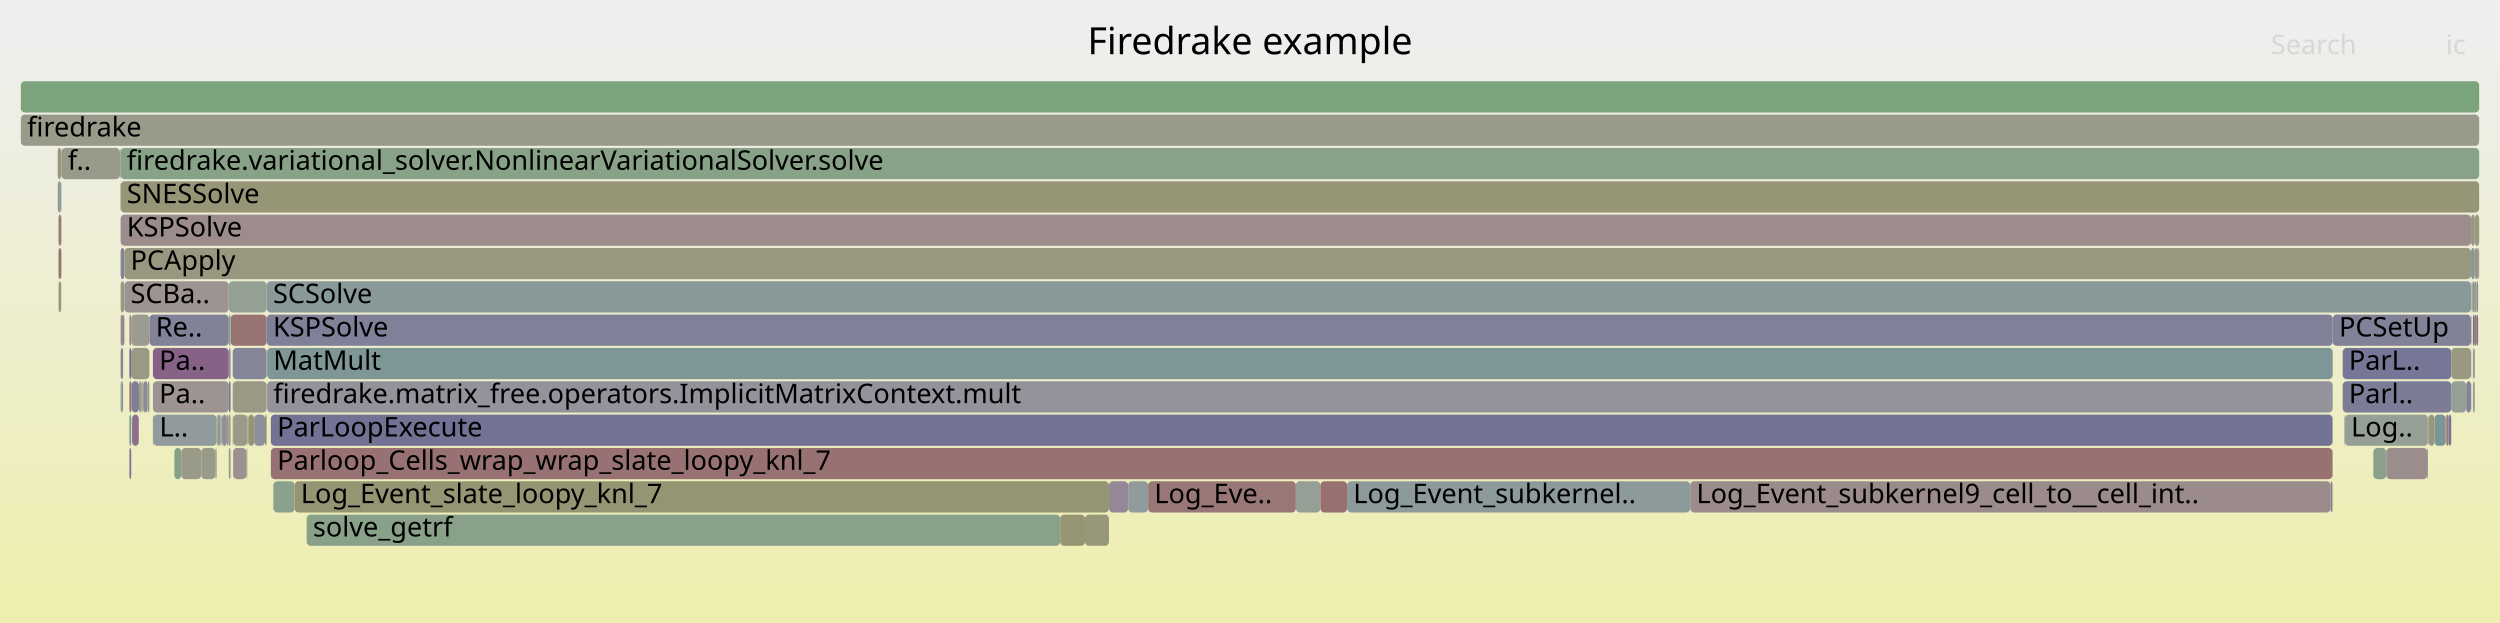
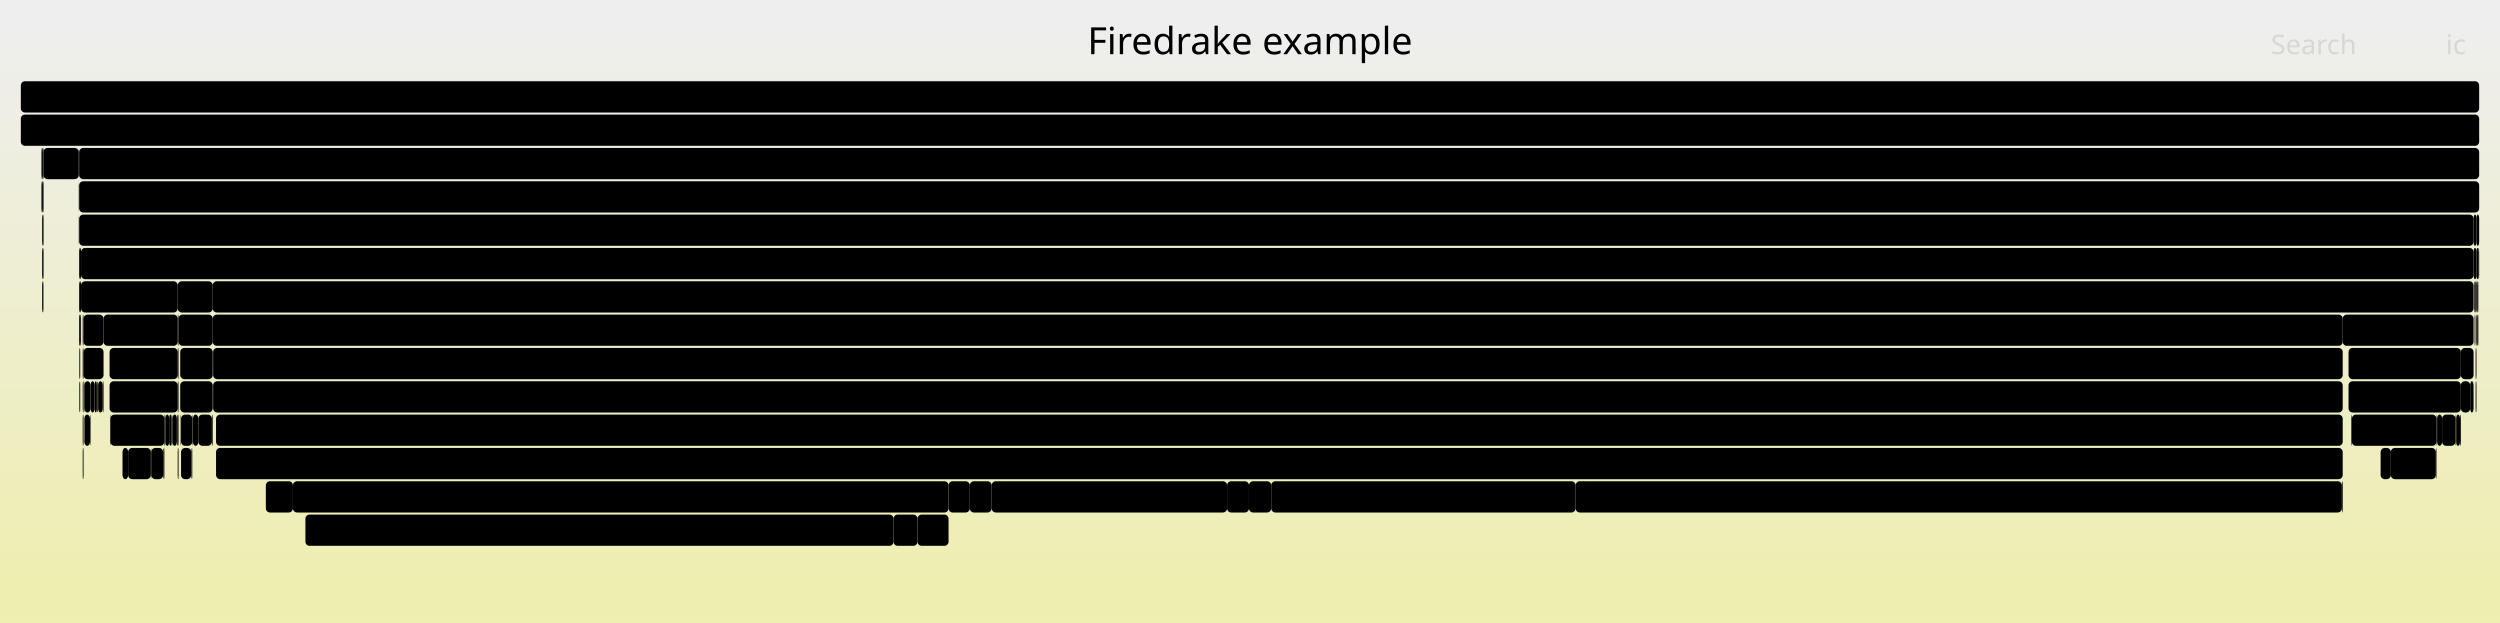
<svg xmlns="http://www.w3.org/2000/svg" version="1.1" width="1200" height="299" viewBox="0 0 1200 299">
  <defs>
    <linearGradient id="background" y1="0" y2="1" x1="0" x2="0">
      <stop stop-color="#eeeeee" offset="5%" />
      <stop stop-color="#eeeeb0" offset="95%" />
    </linearGradient>
  </defs>
  <style type="text/css">
	text { font-family:Verdana; font-size:13px; fill:rgb(0,0,0); }
	#search, #ignorecase { opacity:0.1; cursor:pointer; }
	#search:hover, #search.show, #ignorecase:hover, #ignorecase.show { opacity:1; }
	#subtitle { text-anchor:middle; font-color:rgb(160,160,160); }
	#title { text-anchor:middle; font-size:18px}
	#unzoom { cursor:pointer; }
	#frames &gt; *:hover { stroke:black; stroke-width:0.5; cursor:pointer; }
	.hide { display:none; }
	.parent { opacity:0.5; }
</style>
  <rect x="0.0" y="0" width="1200.0" height="299.0" fill="url(#background)" />
  <text id="title" x="600.00" y="26">Firedrake example</text>
  <text id="details" x="10.00" y="281"> </text>
  <text id="unzoom" x="10.00" y="26" class="hide">Reset Zoom</text>
  <text id="search" x="1090.00" y="26">Search</text>
  <text id="ignorecase" x="1174.00" y="26">ic</text>
  <text id="matched" x="1090.00" y="281"> </text>
  <g id="frames">
    <g>
-       <rect x="1189.5" y="119" width="0.5" height="15.0" fill="rgb(156.583,147.136,147.136)" rx="2" ry="2" />
-       <text x="1192.51" y="129.5" />
-     </g>
-     <g>
-       <rect x="1119.6" y="215" width="0.1" height="15.0" fill="rgb(125.261,149.512,149.512)" rx="2" ry="2" />
-       <text x="1122.61" y="225.5" />
-     </g>
-     <g>
-       <rect x="622.0" y="231" width="11.8" height="15.0" fill="rgb(149.244,159.425,149.244)" rx="2" ry="2" />
-       <text x="625.03" y="241.5" />
-     </g>
-     <g>
-       <rect x="58.0" y="167" width="1.1" height="15.0" fill="rgb(131.535,131.535,152.878)" rx="2" ry="2" />
-       <text x="61.00" y="177.5" />
-     </g>
-     <g>
-       <rect x="57.9" y="167" width="0.1" height="15.0" fill="rgb(152.841,118.448,118.448)" rx="2" ry="2" />
-       <text x="60.86" y="177.5" />
-     </g>
-     <g>
-       <rect x="103.7" y="215" width="0.3" height="15.0" fill="rgb(150.35,150.35,120.925)" rx="2" ry="2" />
-       <text x="106.72" y="225.5" />
-     </g>
-     <g>
-       <rect x="1119.6" y="199" width="0.1" height="15.0" fill="rgb(148.189,159.597,148.189)" rx="2" ry="2" />
-       <text x="1122.61" y="209.5" />
-     </g>
-     <g>
-       <rect x="1118.7" y="231" width="0.9" height="15.0" fill="rgb(144.159,122.531,144.159)" rx="2" ry="2" />
-       <text x="1121.71" y="241.5" />
-     </g>
-     <g>
-       <rect x="96.6" y="215" width="6.8" height="15.0" fill="rgb(153.869,153.869,137.979)" rx="2" ry="2" />
-       <text x="99.63" y="225.5" />
-     </g>
-     <g>
-       <rect x="1186.4" y="151" width="0.2" height="15.0" fill="rgb(146.6,159.856,146.6)" rx="2" ry="2" />
-       <text x="1189.43" y="161.5" />
-     </g>
-     <g>
-       <rect x="118.7" y="199" width="0.2" height="15.0" fill="rgb(144.107,160.262,144.107)" rx="2" ry="2" />
-       <text x="121.70" y="209.5" />
-     </g>
-     <g>
-       <rect x="28.1" y="119" width="1.2" height="15.0" fill="rgb(152.274,114.103,114.103)" rx="2" ry="2" />
-       <text x="31.07" y="129.5" />
-     </g>
-     <g>
-       <rect x="29.5" y="71" width="28.1" height="15.0" fill="rgb(153.98,153.98,138.516)" rx="2" ry="2" />
-       <text x="32.52" y="81.5">f..</text>
-     </g>
-     <g>
-       <rect x="109.8" y="215" width="0.9" height="15.0" fill="rgb(148.105,159.611,148.105)" rx="2" ry="2" />
-       <text x="112.82" y="225.5" />
-     </g>
-     <g>
-       <rect x="73.6" y="199" width="30.4" height="15.0" fill="rgb(144.831,154.586,154.586)" rx="2" ry="2" />
-       <text x="76.56" y="209.5">L..</text>
-     </g>
-     <g>
-       <rect x="128.2" y="183" width="991.5" height="15.0" fill="rgb(146.516,146.516,155.777)" rx="2" ry="2" />
-       <text x="131.19" y="193.5">firedrake.matrix_free.operators.ImplicitMatrixContext.mult</text>
-     </g>
-     <g>
-       <rect x="1186.4" y="135" width="0.2" height="15.0" fill="rgb(155.412,138.157,138.157)" rx="2" ry="2" />
-       <text x="1189.43" y="145.5" />
-     </g>
-     <g>
-       <rect x="108.9" y="199" width="0.9" height="15.0" fill="rgb(151.545,151.545,126.719)" rx="2" ry="2" />
-       <text x="111.87" y="209.5" />
-     </g>
-     <g>
-       <rect x="110.7" y="151" width="17.3" height="15.0" fill="rgb(152.555,116.254,116.254)" rx="2" ry="2" />
-       <text x="113.66" y="161.5" />
-     </g>
-     <g>
-       <rect x="551.1" y="231" width="70.9" height="15.0" fill="rgb(152.977,119.493,119.493)" rx="2" ry="2" />
-       <text x="554.08" y="241.5">Log_Eve..</text>
-     </g>
-     <g>
-       <rect x="508.9" y="247" width="11.9" height="15.0" fill="rgb(149.541,149.541,117.004)" rx="2" ry="2" />
-       <text x="511.89" y="257.5" />
-     </g>
-     <g>
-       <rect x="63.2" y="183" width="3.5" height="15.0" fill="rgb(125.942,125.942,151.795)" rx="2" ry="2" />
-       <text x="66.16" y="193.5" />
-     </g>
-     <g>
-       <rect x="111.7" y="183" width="16.3" height="15.0" fill="rgb(153.06,153.06,134.058)" rx="2" ry="2" />
-       <text x="114.73" y="193.5" />
-     </g>
-     <g>
-       <rect x="122.0" y="199" width="5.2" height="15.0" fill="rgb(142.584,142.584,155.016)" rx="2" ry="2" />
-       <text x="125.03" y="209.5" />
-     </g>
-     <g>
-       <rect x="59.7" y="135" width="50.1" height="15.0" fill="rgb(156.606,147.316,147.316)" rx="2" ry="2" />
-       <text x="62.66" y="145.5">SCBa..</text>
-     </g>
-     <g>
-       <rect x="1186.1" y="103" width="1.8" height="15.0" fill="rgb(152.287,152.287,130.315)" rx="2" ry="2" />
-       <text x="1189.07" y="113.5" />
-     </g>
-     <g>
-       <rect x="29.4" y="135" width="0.1" height="15.0" fill="rgb(143.93,143.93,155.277)" rx="2" ry="2" />
-       <text x="32.40" y="145.5" />
-     </g>
-     <g>
-       <rect x="1165.4" y="199" width="0.2" height="15.0" fill="rgb(127.305,150.042,150.042)" rx="2" ry="2" />
-       <text x="1168.36" y="209.5" />
-     </g>
-     <g>
-       <rect x="29.3" y="87" width="0.2" height="15.0" fill="rgb(148.21,159.594,148.21)" rx="2" ry="2" />
-       <text x="32.25" y="97.5" />
-     </g>
-     <g>
-       <rect x="57.9" y="135" width="1.8" height="15.0" fill="rgb(152.653,152.653,132.086)" rx="2" ry="2" />
-       <text x="60.86" y="145.5" />
-     </g>
-     <g>
-       <rect x="111.9" y="215" width="6.4" height="15.0" fill="rgb(156.205,144.238,144.238)" rx="2" ry="2" />
-       <text x="114.88" y="225.5" />
-     </g>
-     <g>
-       <rect x="118.9" y="199" width="0.3" height="15.0" fill="rgb(144.982,154.625,154.625)" rx="2" ry="2" />
-       <text x="121.92" y="209.5" />
-     </g>
-     <g>
-       <rect x="57.9" y="151" width="1.2" height="15.0" fill="rgb(155.13,135.994,135.994)" rx="2" ry="2" />
-       <text x="60.86" y="161.5" />
-     </g>
-     <g>
-       <rect x="106.6" y="199" width="2.3" height="15.0" fill="rgb(140.566,140.566,154.626)" rx="2" ry="2" />
-       <text x="109.65" y="209.5" />
-     </g>
-     <g>
-       <rect x="1165.6" y="199" width="0.2" height="15.0" fill="rgb(153.191,153.191,134.694)" rx="2" ry="2" />
-       <text x="1168.58" y="209.5" />
-     </g>
-     <g>
-       <rect x="532.3" y="231" width="9.2" height="15.0" fill="rgb(149.603,136.483,149.603)" rx="2" ry="2" />
-       <text x="535.29" y="241.5" />
-     </g>
-     <g>
-       <rect x="68.5" y="183" width="0.3" height="15.0" fill="rgb(137.429,105.286,137.429)" rx="2" ry="2" />
-       <text x="71.53" y="193.5" />
-     </g>
-     <g>
-       <rect x="63.4" y="199" width="3.2" height="15.0" fill="rgb(139.839,111.462,139.839)" rx="2" ry="2" />
-       <text x="66.37" y="209.5" />
-     </g>
-     <g>
-       <rect x="73.4" y="167" width="36.4" height="15.0" fill="rgb(134.617,98.081,134.617)" rx="2" ry="2" />
-       <text x="76.41" y="177.5">Pa..</text>
-     </g>
-     <g>
-       <rect x="118.5" y="215" width="0.2" height="15.0" fill="rgb(133.414,162.002,133.414)" rx="2" ry="2" />
-       <text x="121.49" y="225.5" />
-     </g>
-     <g>
-       <rect x="127.2" y="199" width="0.8" height="15.0" fill="rgb(149.08,149.08,114.773)" rx="2" ry="2" />
-       <text x="130.22" y="209.5" />
-     </g>
-     <g>
-       <rect x="1125.3" y="199" width="0.2" height="15.0" fill="rgb(107.853,144.999,144.999)" rx="2" ry="2" />
-       <text x="1128.31" y="209.5" />
-     </g>
-     <g>
-       <rect x="1187.0" y="151" width="0.9" height="15.0" fill="rgb(114.97,114.97,149.672)" rx="2" ry="2" />
-       <text x="1190.04" y="161.5" />
-     </g>
-     <g>
-       <rect x="104.5" y="199" width="1.4" height="15.0" fill="rgb(139.506,153.205,153.205)" rx="2" ry="2" />
-       <text x="107.48" y="209.5" />
-     </g>
-     <g>
-       <rect x="1187.0" y="135" width="0.9" height="15.0" fill="rgb(150.629,139.112,150.629)" rx="2" ry="2" />
-       <text x="1190.04" y="145.5" />
-     </g>
-     <g>
-       <rect x="1186.3" y="167" width="0.1" height="15.0" fill="rgb(131.839,151.217,151.217)" rx="2" ry="2" />
-       <text x="1189.31" y="177.5" />
-     </g>
-     <g>
-       <rect x="1173.9" y="199" width="0.1" height="15.0" fill="rgb(149.943,149.943,118.956)" rx="2" ry="2" />
-       <text x="1176.87" y="209.5" />
-     </g>
-     <g>
-       <rect x="119.2" y="199" width="2.8" height="15.0" fill="rgb(149.276,149.276,115.722)" rx="2" ry="2" />
-       <text x="122.15" y="209.5" />
-     </g>
-     <g>
-       <rect x="83.7" y="215" width="3.3" height="15.0" fill="rgb(133.501,161.988,133.501)" rx="2" ry="2" />
-       <text x="86.69" y="225.5" />
-     </g>
-     <g>
-       <rect x="70.8" y="183" width="0.9" height="15.0" fill="rgb(152.54,152.54,131.542)" rx="2" ry="2" />
-       <text x="73.85" y="193.5" />
-     </g>
-     <g>
-       <rect x="811.3" y="231" width="307.4" height="15.0" fill="rgb(155.577,139.424,139.424)" rx="2" ry="2" />
-       <text x="814.30" y="241.5">Log_Event_subkernel9_cell_to__cell_int..</text>
-     </g>
-     <g>
-       <rect x="1168.5" y="199" width="5.4" height="15.0" fill="rgb(121.734,148.598,148.598)" rx="2" ry="2" />
-       <text x="1171.50" y="209.5" />
-     </g>
-     <g>
-       <rect x="111.7" y="167" width="16.3" height="15.0" fill="rgb(134.453,134.453,153.443)" rx="2" ry="2" />
-       <text x="114.73" y="177.5" />
-     </g>
-     <g>
-       <rect x="1174.0" y="199" width="0.2" height="15.0" fill="rgb(153.102,120.451,120.451)" rx="2" ry="2" />
-       <text x="1177.04" y="209.5" />
-     </g>
-     <g>
-       <rect x="57.9" y="183" width="0.1" height="15.0" fill="rgb(131.329,131.329,152.838)" rx="2" ry="2" />
-       <text x="60.86" y="193.5" />
-     </g>
-     <g>
-       <rect x="104.0" y="199" width="0.5" height="15.0" fill="rgb(153.769,153.769,137.497)" rx="2" ry="2" />
-       <text x="106.96" y="209.5" />
-     </g>
-     <g>
-       <rect x="57.7" y="71" width="0.2" height="15.0" fill="rgb(140.425,112.963,140.425)" rx="2" ry="2" />
-       <text x="60.73" y="81.5" />
-     </g>
-     <g>
-       <rect x="1188.7" y="151" width="0.8" height="15.0" fill="rgb(137.424,105.274,137.424)" rx="2" ry="2" />
-       <text x="1191.69" y="161.5" />
-     </g>
-     <g>
-       <rect x="10.0" y="39" width="1180.0" height="15.0" fill="rgb(123.663,163.59,123.663)" rx="2" ry="2" />
+       <rect x="86.5" y="167" width="15.6" height="15.0" fill="rgb(0,0,0)" rx="2" ry="2" />
+       <text x="89.47" y="177.5" />
+     </g>
+     <g>
+       <rect x="1178.6" y="199" width="0.2" height="15.0" fill="rgb(0,0,0)" rx="2" ry="2" />
+       <text x="1181.62" y="209.5" />
+     </g>
+     <g>
+       <rect x="78.9" y="199" width="0.5" height="15.0" fill="rgb(0,0,0)" rx="2" ry="2" />
+       <text x="81.91" y="209.5" />
+     </g>
+     <g>
+       <rect x="1189.3" y="151" width="0.3" height="15.0" fill="rgb(0,0,0)" rx="2" ry="2" />
+       <text x="1192.25" y="161.5" />
+     </g>
+     <g>
+       <rect x="102.1" y="135" width="1085.2" height="15.0" fill="rgb(0,0,0)" rx="2" ry="2" />
+       <text x="105.11" y="145.5">SCSolve</text>
+     </g>
+     <g>
+       <rect x="10.0" y="39" width="1180.0" height="15.0" fill="rgb(0,0,0)" rx="2" ry="2" />
      <text x="13.00" y="49.5" />
    </g>
    <g>
-       <rect x="57.9" y="119" width="1.8" height="15.0" fill="rgb(130.355,130.355,152.649)" rx="2" ry="2" />
-       <text x="60.86" y="129.5" />
-     </g>
-     <g>
-       <rect x="128.0" y="135" width="1058.1" height="15.0" fill="rgb(136.814,152.507,152.507)" rx="2" ry="2" />
-       <text x="131.04" y="145.5">SCSolve</text>
-     </g>
-     <g>
-       <rect x="29.3" y="103" width="0.2" height="15.0" fill="rgb(154.724,154.724,142.124)" rx="2" ry="2" />
-       <text x="32.25" y="113.5" />
-     </g>
-     <g>
-       <rect x="29.3" y="119" width="0.2" height="15.0" fill="rgb(148.809,148.809,113.459)" rx="2" ry="2" />
-       <text x="32.25" y="129.5" />
-     </g>
-     <g>
-       <rect x="57.9" y="71" width="1132.1" height="15.0" fill="rgb(136.286,161.535,136.286)" rx="2" ry="2" />
-       <text x="60.86" y="81.5">firedrake.variational_solver.NonlinearVariationalSolver.solve</text>
-     </g>
-     <g>
-       <rect x="28.1" y="103" width="1.2" height="15.0" fill="rgb(153.009,119.733,119.733)" rx="2" ry="2" />
-       <text x="31.07" y="113.5" />
-     </g>
-     <g>
-       <rect x="1187.9" y="151" width="0.8" height="15.0" fill="rgb(152.088,112.673,112.673)" rx="2" ry="2" />
-       <text x="1190.87" y="161.5" />
-     </g>
-     <g>
-       <rect x="1119.7" y="151" width="66.4" height="15.0" fill="rgb(128.746,128.746,152.338)" rx="2" ry="2" />
-       <text x="1122.74" y="161.5">PCSetUp</text>
-     </g>
-     <g>
-       <rect x="58.2" y="183" width="0.9" height="15.0" fill="rgb(133.919,151.757,151.757)" rx="2" ry="2" />
-       <text x="61.21" y="193.5" />
-     </g>
-     <g>
-       <rect x="62.1" y="215" width="0.9" height="15.0" fill="rgb(121.273,121.273,150.892)" rx="2" ry="2" />
-       <text x="65.13" y="225.5" />
-     </g>
-     <g>
-       <rect x="147.2" y="247" width="361.7" height="15.0" fill="rgb(136.515,161.498,136.515)" rx="2" ry="2" />
-       <text x="150.19" y="257.5">solve_getrf</text>
-     </g>
-     <g>
-       <rect x="68.0" y="183" width="0.3" height="15.0" fill="rgb(120.236,148.209,148.209)" rx="2" ry="2" />
-       <text x="71.02" y="193.5" />
-     </g>
-     <g>
-       <rect x="1187.9" y="103" width="2.1" height="15.0" fill="rgb(152.59,152.59,131.78)" rx="2" ry="2" />
-       <text x="1190.87" y="113.5" />
-     </g>
-     <g>
-       <rect x="111.7" y="199" width="0.2" height="15.0" fill="rgb(145.085,145.085,155.5)" rx="2" ry="2" />
-       <text x="114.73" y="209.5" />
-     </g>
-     <g>
-       <rect x="57.9" y="103" width="1128.2" height="15.0" fill="rgb(155.683,140.233,140.233)" rx="2" ry="2" />
-       <text x="60.86" y="113.5">KSPSolve</text>
-     </g>
-     <g>
-       <rect x="27.7" y="71" width="1.6" height="15.0" fill="rgb(150.624,150.624,122.257)" rx="2" ry="2" />
-       <text x="30.71" y="81.5" />
-     </g>
-     <g>
-       <rect x="58.0" y="183" width="0.2" height="15.0" fill="rgb(107.974,145.03,145.03)" rx="2" ry="2" />
-       <text x="61.00" y="193.5" />
-     </g>
-     <g>
-       <rect x="1176.6" y="183" width="7.2" height="15.0" fill="rgb(146.809,159.822,146.809)" rx="2" ry="2" />
-       <text x="1179.56" y="193.5" />
-     </g>
-     <g>
-       <rect x="1186.3" y="183" width="0.1" height="15.0" fill="rgb(127.639,150.129,150.129)" rx="2" ry="2" />
-       <text x="1189.31" y="193.5" />
-     </g>
-     <g>
-       <rect x="59.7" y="119" width="1126.4" height="15.0" fill="rgb(151.993,151.993,128.891)" rx="2" ry="2" />
-       <text x="62.66" y="129.5">PCApply</text>
-     </g>
-     <g>
-       <rect x="62.1" y="183" width="0.9" height="15.0" fill="rgb(152.705,117.403,117.403)" rx="2" ry="2" />
-       <text x="65.13" y="193.5" />
-     </g>
-     <g>
-       <rect x="62.1" y="199" width="0.9" height="15.0" fill="rgb(130,150.741,150.741)" rx="2" ry="2" />
-       <text x="65.13" y="209.5" />
-     </g>
-     <g>
-       <rect x="1186.1" y="119" width="1.8" height="15.0" fill="rgb(132.764,151.457,151.457)" rx="2" ry="2" />
-       <text x="1189.07" y="129.5" />
-     </g>
-     <g>
-       <rect x="105.9" y="199" width="0.3" height="15.0" fill="rgb(152.587,152.587,131.769)" rx="2" ry="2" />
-       <text x="108.89" y="209.5" />
-     </g>
-     <g>
-       <rect x="646.6" y="231" width="164.7" height="15.0" fill="rgb(140.713,153.518,153.518)" rx="2" ry="2" />
-       <text x="649.58" y="241.5">Log_Event_subkernel..</text>
-     </g>
-     <g>
-       <rect x="68.8" y="183" width="2.0" height="15.0" fill="rgb(138.141,138.141,154.156)" rx="2" ry="2" />
-       <text x="71.76" y="193.5" />
-     </g>
-     <g>
-       <rect x="1175.4" y="199" width="1.2" height="15.0" fill="rgb(116.618,116.618,149.991)" rx="2" ry="2" />
-       <text x="1178.44" y="209.5" />
-     </g>
-     <g>
-       <rect x="1124.5" y="183" width="52.1" height="15.0" fill="rgb(123.973,123.973,151.414)" rx="2" ry="2" />
-       <text x="1127.45" y="193.5">Parl..</text>
-     </g>
-     <g>
-       <rect x="109.8" y="151" width="0.9" height="15.0" fill="rgb(140.089,160.916,140.089)" rx="2" ry="2" />
-       <text x="112.82" y="161.5" />
-     </g>
-     <g>
-       <rect x="106.4" y="199" width="0.2" height="15.0" fill="rgb(128.509,128.509,152.292)" rx="2" ry="2" />
-       <text x="109.42" y="209.5" />
-     </g>
-     <g>
-       <rect x="1186.6" y="135" width="0.4" height="15.0" fill="rgb(147.321,159.738,147.321)" rx="2" ry="2" />
-       <text x="1189.58" y="145.5" />
-     </g>
-     <g>
-       <rect x="28.1" y="135" width="1.2" height="15.0" fill="rgb(151.115,151.115,124.635)" rx="2" ry="2" />
-       <text x="31.07" y="145.5" />
-     </g>
-     <g>
-       <rect x="66.7" y="183" width="1.3" height="15.0" fill="rgb(153.644,153.644,136.889)" rx="2" ry="2" />
-       <text x="69.68" y="193.5" />
-     </g>
-     <g>
-       <rect x="27.7" y="87" width="1.6" height="15.0" fill="rgb(145.762,154.827,154.827)" rx="2" ry="2" />
-       <text x="30.71" y="97.5" />
-     </g>
-     <g>
-       <rect x="106.2" y="199" width="0.2" height="15.0" fill="rgb(140.888,160.786,140.888)" rx="2" ry="2" />
-       <text x="109.19" y="209.5" />
-     </g>
-     <g>
-       <rect x="10.0" y="55" width="1180.0" height="15.0" fill="rgb(153.884,153.884,138.054)" rx="2" ry="2" />
+       <rect x="19.9" y="87" width="0.7" height="15.0" fill="rgb(0,0,0)" rx="2" ry="2" />
+       <text x="22.87" y="97.5" />
+     </g>
+     <g>
+       <rect x="38.9" y="135" width="46.4" height="15.0" fill="rgb(0,0,0)" rx="2" ry="2" />
+       <text x="41.90" y="145.5">SCBa..</text>
+     </g>
+     <g>
+       <rect x="72.6" y="215" width="5.7" height="15.0" fill="rgb(0,0,0)" rx="2" ry="2" />
+       <text x="75.61" y="225.5" />
+     </g>
+     <g>
+       <rect x="38.0" y="183" width="0.2" height="15.0" fill="rgb(0,0,0)" rx="2" ry="2" />
+       <text x="41.04" y="193.5" />
+     </g>
+     <g>
+       <rect x="40.3" y="183" width="0.2" height="15.0" fill="rgb(0,0,0)" rx="2" ry="2" />
+       <text x="43.33" y="193.5" />
+     </g>
+     <g>
+       <rect x="58.8" y="215" width="2.7" height="15.0" fill="rgb(0,0,0)" rx="2" ry="2" />
+       <text x="61.83" y="225.5" />
+     </g>
+     <g>
+       <rect x="1169.6" y="199" width="0.2" height="15.0" fill="rgb(0,0,0)" rx="2" ry="2" />
+       <text x="1172.63" y="209.5" />
+     </g>
+     <g>
+       <rect x="52.6" y="183" width="32.7" height="15.0" fill="rgb(0,0,0)" rx="2" ry="2" />
+       <text x="55.57" y="193.5">Pa..</text>
+     </g>
+     <g>
+       <rect x="1188.7" y="135" width="0.6" height="15.0" fill="rgb(0,0,0)" rx="2" ry="2" />
+       <text x="1191.70" y="145.5" />
+     </g>
+     <g>
+       <rect x="91.8" y="215" width="0.2" height="15.0" fill="rgb(0,0,0)" rx="2" ry="2" />
+       <text x="94.79" y="225.5" />
+     </g>
+     <g>
+       <rect x="1187.8" y="135" width="0.5" height="15.0" fill="rgb(0,0,0)" rx="2" ry="2" />
+       <text x="1190.80" y="145.5" />
+     </g>
+     <g>
+       <rect x="39.7" y="167" width="0.4" height="15.0" fill="rgb(0,0,0)" rx="2" ry="2" />
+       <text x="42.69" y="177.5" />
+     </g>
+     <g>
+       <rect x="1189.6" y="119" width="0.4" height="15.0" fill="rgb(0,0,0)" rx="2" ry="2" />
+       <text x="1192.60" y="129.5" />
+     </g>
+     <g>
+       <rect x="92.4" y="199" width="0.2" height="15.0" fill="rgb(0,0,0)" rx="2" ry="2" />
+       <text x="95.44" y="209.5" />
+     </g>
+     <g>
+       <rect x="1181.2" y="167" width="6.1" height="15.0" fill="rgb(0,0,0)" rx="2" ry="2" />
+       <text x="1184.21" y="177.5" />
+     </g>
+     <g>
+       <rect x="1124.1" y="231" width="0.4" height="15.0" fill="rgb(0,0,0)" rx="2" ry="2" />
+       <text x="1127.08" y="241.5" />
+     </g>
+     <g>
+       <rect x="40.5" y="199" width="2.7" height="15.0" fill="rgb(0,0,0)" rx="2" ry="2" />
+       <text x="43.48" y="209.5" />
+     </g>
+     <g>
+       <rect x="85.7" y="151" width="16.4" height="15.0" fill="rgb(0,0,0)" rx="2" ry="2" />
+       <text x="88.72" y="161.5" />
+     </g>
+     <g>
+       <rect x="1187.5" y="135" width="0.1" height="15.0" fill="rgb(0,0,0)" rx="2" ry="2" />
+       <text x="1190.49" y="145.5" />
+     </g>
+     <g>
+       <rect x="1188.3" y="151" width="0.4" height="15.0" fill="rgb(0,0,0)" rx="2" ry="2" />
+       <text x="1191.31" y="161.5" />
+     </g>
+     <g>
+       <rect x="455.3" y="231" width="10.2" height="15.0" fill="rgb(0,0,0)" rx="2" ry="2" />
+       <text x="458.34" y="241.5" />
+     </g>
+     <g>
+       <rect x="10.0" y="55" width="1180.0" height="15.0" fill="rgb(0,0,0)" rx="2" ry="2" />
      <text x="13.00" y="65.5">firedrake</text>
    </g>
    <g>
-       <rect x="1145.4" y="215" width="19.7" height="15.0" fill="rgb(155.735,140.632,140.632)" rx="2" ry="2" />
-       <text x="1148.45" y="225.5" />
-     </g>
-     <g>
-       <rect x="1125.5" y="199" width="39.9" height="15.0" fill="rgb(149.35,159.408,149.35)" rx="2" ry="2" />
-       <text x="1128.52" y="209.5">Log..</text>
-     </g>
-     <g>
-       <rect x="1186.3" y="151" width="0.1" height="15.0" fill="rgb(148.144,148.144,110.236)" rx="2" ry="2" />
-       <text x="1189.31" y="161.5" />
-     </g>
-     <g>
-       <rect x="73.4" y="183" width="36.4" height="15.0" fill="rgb(156.519,146.649,146.649)" rx="2" ry="2" />
-       <text x="76.41" y="193.5">Pa..</text>
-     </g>
-     <g>
-       <rect x="57.6" y="71" width="0.1" height="15.0" fill="rgb(153.052,153.052,134.021)" rx="2" ry="2" />
-       <text x="60.60" y="81.5" />
-     </g>
-     <g>
-       <rect x="1187.0" y="183" width="0.9" height="15.0" fill="rgb(146.971,159.795,146.971)" rx="2" ry="2" />
-       <text x="1190.04" y="193.5" />
-     </g>
-     <g>
-       <rect x="109.8" y="135" width="18.2" height="15.0" fill="rgb(147.613,159.691,147.613)" rx="2" ry="2" />
-       <text x="112.82" y="145.5" />
-     </g>
-     <g>
-       <rect x="73.4" y="199" width="0.2" height="15.0" fill="rgb(108.785,108.785,148.474)" rx="2" ry="2" />
-       <text x="76.41" y="209.5" />
-     </g>
-     <g>
-       <rect x="130.0" y="215" width="989.6" height="15.0" fill="rgb(152.214,113.638,113.638)" rx="2" ry="2" />
-       <text x="133.04" y="225.5">Parloop_Cells_wrap_wrap_slate_loopy_knl_7</text>
-     </g>
-     <g>
-       <rect x="109.8" y="183" width="0.9" height="15.0" fill="rgb(120.223,120.223,150.688)" rx="2" ry="2" />
-       <text x="112.82" y="193.5" />
-     </g>
-     <g>
-       <rect x="87.0" y="215" width="9.6" height="15.0" fill="rgb(153.733,153.733,137.322)" rx="2" ry="2" />
-       <text x="89.98" y="225.5" />
-     </g>
-     <g>
-       <rect x="1124.5" y="167" width="52.1" height="15.0" fill="rgb(118.115,118.115,150.28)" rx="2" ry="2" />
-       <text x="1127.45" y="177.5">ParL..</text>
-     </g>
-     <g>
-       <rect x="131.2" y="231" width="10.2" height="15.0" fill="rgb(138.819,161.123,138.819)" rx="2" ry="2" />
-       <text x="134.21" y="241.5" />
-     </g>
-     <g>
-       <rect x="520.8" y="247" width="11.5" height="15.0" fill="rgb(150.603,150.603,122.154)" rx="2" ry="2" />
-       <text x="523.80" y="257.5" />
-     </g>
-     <g>
-       <rect x="118.3" y="215" width="0.2" height="15.0" fill="rgb(128.486,162.805,128.486)" rx="2" ry="2" />
-       <text x="121.28" y="225.5" />
-     </g>
-     <g>
-       <rect x="109.8" y="199" width="0.9" height="15.0" fill="rgb(155,155,143.461)" rx="2" ry="2" />
-       <text x="112.82" y="209.5" />
-     </g>
-     <g>
-       <rect x="63.0" y="167" width="8.7" height="15.0" fill="rgb(152.598,152.598,131.822)" rx="2" ry="2" />
-       <text x="66.04" y="177.5" />
-     </g>
-     <g>
-       <rect x="1188.7" y="135" width="0.8" height="15.0" fill="rgb(155.325,137.491,137.491)" rx="2" ry="2" />
-       <text x="1191.69" y="145.5" />
-     </g>
-     <g>
-       <rect x="633.8" y="231" width="12.8" height="15.0" fill="rgb(152.058,112.447,112.447)" rx="2" ry="2" />
-       <text x="636.84" y="241.5" />
-     </g>
-     <g>
-       <rect x="141.4" y="231" width="390.9" height="15.0" fill="rgb(149.384,149.384,116.244)" rx="2" ry="2" />
-       <text x="144.40" y="241.5">Log_Event_slate_loopy_knl_7</text>
-     </g>
-     <g>
-       <rect x="1187.9" y="135" width="0.8" height="15.0" fill="rgb(127.989,162.886,127.989)" rx="2" ry="2" />
-       <text x="1190.87" y="145.5" />
-     </g>
-     <g>
-       <rect x="1183.8" y="183" width="2.3" height="15.0" fill="rgb(130.187,130.187,152.617)" rx="2" ry="2" />
-       <text x="1186.80" y="193.5" />
-     </g>
-     <g>
-       <rect x="1176.6" y="167" width="9.5" height="15.0" fill="rgb(152.495,152.495,131.32)" rx="2" ry="2" />
-       <text x="1179.56" y="177.5" />
-     </g>
-     <g>
-       <rect x="63.0" y="183" width="0.2" height="15.0" fill="rgb(152.474,115.632,115.632)" rx="2" ry="2" />
-       <text x="66.04" y="193.5" />
-     </g>
-     <g>
-       <rect x="1174.2" y="199" width="1.2" height="15.0" fill="rgb(153.471,123.275,123.275)" rx="2" ry="2" />
-       <text x="1177.22" y="209.5" />
-     </g>
-     <g>
-       <rect x="1165.8" y="199" width="2.7" height="15.0" fill="rgb(151.092,151.092,124.521)" rx="2" ry="2" />
-       <text x="1168.82" y="209.5" />
-     </g>
-     <g>
-       <rect x="128.0" y="151" width="991.7" height="15.0" fill="rgb(128.231,128.231,152.238)" rx="2" ry="2" />
-       <text x="131.04" y="161.5">KSPSolve</text>
-     </g>
-     <g>
-       <rect x="1139.2" y="215" width="6.2" height="15.0" fill="rgb(139.314,161.042,139.314)" rx="2" ry="2" />
-       <text x="1142.16" y="225.5" />
-     </g>
-     <g>
-       <rect x="29.3" y="71" width="0.2" height="15.0" fill="rgb(156.468,146.254,146.254)" rx="2" ry="2" />
-       <text x="32.25" y="81.5" />
-     </g>
-     <g>
-       <rect x="103.4" y="215" width="0.3" height="15.0" fill="rgb(139.451,161.02,139.451)" rx="2" ry="2" />
-       <text x="106.44" y="225.5" />
-     </g>
-     <g>
-       <rect x="71.7" y="151" width="38.1" height="15.0" fill="rgb(129.209,129.209,152.427)" rx="2" ry="2" />
-       <text x="74.75" y="161.5">Re..</text>
-     </g>
-     <g>
-       <rect x="109.8" y="167" width="0.9" height="15.0" fill="rgb(143.439,143.439,155.182)" rx="2" ry="2" />
-       <text x="112.82" y="177.5" />
-     </g>
-     <g>
-       <rect x="541.5" y="231" width="9.6" height="15.0" fill="rgb(145.593,154.783,154.783)" rx="2" ry="2" />
-       <text x="544.50" y="241.5" />
-     </g>
-     <g>
-       <rect x="68.3" y="183" width="0.2" height="15.0" fill="rgb(148.309,148.309,111.038)" rx="2" ry="2" />
-       <text x="71.31" y="193.5" />
-     </g>
-     <g>
-       <rect x="128.2" y="167" width="991.5" height="15.0" fill="rgb(125.667,149.617,149.617)" rx="2" ry="2" />
-       <text x="131.19" y="177.5">MatMult</text>
-     </g>
-     <g>
-       <rect x="1187.9" y="119" width="1.6" height="15.0" fill="rgb(151.935,151.935,128.609)" rx="2" ry="2" />
-       <text x="1190.87" y="129.5" />
-     </g>
-     <g>
-       <rect x="111.9" y="199" width="6.8" height="15.0" fill="rgb(153.519,153.519,136.286)" rx="2" ry="2" />
-       <text x="114.88" y="209.5" />
-     </g>
-     <g>
-       <rect x="62.1" y="151" width="0.9" height="15.0" fill="rgb(155.317,137.43,137.43)" rx="2" ry="2" />
-       <text x="65.13" y="161.5" />
-     </g>
-     <g>
-       <rect x="57.6" y="87" width="0.1" height="15.0" fill="rgb(148.284,148.284,110.915)" rx="2" ry="2" />
-       <text x="60.60" y="97.5" />
-     </g>
-     <g>
-       <rect x="63.0" y="151" width="8.7" height="15.0" fill="rgb(155.25,155.25,144.672)" rx="2" ry="2" />
-       <text x="66.04" y="161.5" />
-     </g>
-     <g>
-       <rect x="1165.1" y="215" width="0.3" height="15.0" fill="rgb(120.812,120.812,150.802)" rx="2" ry="2" />
-       <text x="1168.15" y="225.5" />
-     </g>
-     <g>
-       <rect x="57.9" y="87" width="1132.1" height="15.0" fill="rgb(149.998,149.998,119.219)" rx="2" ry="2" />
-       <text x="60.86" y="97.5">SNESSolve</text>
-     </g>
-     <g>
-       <rect x="66.6" y="199" width="0.1" height="15.0" fill="rgb(155.032,135.242,135.242)" rx="2" ry="2" />
-       <text x="69.55" y="209.5" />
-     </g>
-     <g>
-       <rect x="130.0" y="199" width="989.6" height="15.0" fill="rgb(113.761,113.761,149.438)" rx="2" ry="2" />
-       <text x="133.04" y="209.5">ParLoopExecute</text>
-     </g>
-     <g>
-       <rect x="1186.3" y="135" width="0.1" height="15.0" fill="rgb(117.873,147.597,147.597)" rx="2" ry="2" />
-       <text x="1189.31" y="145.5" />
-     </g>
-     <g>
-       <rect x="59.1" y="151" width="0.6" height="15.0" fill="rgb(122.858,122.858,151.198)" rx="2" ry="2" />
-       <text x="62.12" y="161.5" />
-     </g>
-     <g>
-       <rect x="1187.0" y="167" width="0.9" height="15.0" fill="rgb(137.118,152.586,152.586)" rx="2" ry="2" />
-       <text x="1190.04" y="177.5" />
-     </g>
-     <g>
-       <rect x="62.1" y="167" width="0.9" height="15.0" fill="rgb(108.591,108.591,148.437)" rx="2" ry="2" />
-       <text x="65.13" y="177.5" />
+       <rect x="78.6" y="215" width="0.3" height="15.0" fill="rgb(0,0,0)" rx="2" ry="2" />
+       <text x="81.57" y="225.5" />
+     </g>
+     <g>
+       <rect x="37.8" y="103" width="0.1" height="15.0" fill="rgb(0,0,0)" rx="2" ry="2" />
+       <text x="40.79" y="113.5" />
+     </g>
+     <g>
+       <rect x="1124.5" y="151" width="62.8" height="15.0" fill="rgb(0,0,0)" rx="2" ry="2" />
+       <text x="1127.51" y="161.5">PCSetUp</text>
+     </g>
+     <g>
+       <rect x="20.2" y="135" width="0.4" height="15.0" fill="rgb(0,0,0)" rx="2" ry="2" />
+       <text x="23.21" y="145.5" />
+     </g>
+     <g>
+       <rect x="1188.7" y="119" width="0.9" height="15.0" fill="rgb(0,0,0)" rx="2" ry="2" />
+       <text x="1191.70" y="129.5" />
+     </g>
+     <g>
+       <rect x="52.6" y="167" width="32.7" height="15.0" fill="rgb(0,0,0)" rx="2" ry="2" />
+       <text x="55.57" y="177.5">Pa..</text>
+     </g>
+     <g>
+       <rect x="103.7" y="215" width="1020.8" height="15.0" fill="rgb(0,0,0)" rx="2" ry="2" />
+       <text x="106.70" y="225.5">Parloop_Cells_wrap_wrap_slate_loopy_knl_7</text>
+     </g>
+     <g>
+       <rect x="1187.3" y="103" width="1.4" height="15.0" fill="rgb(0,0,0)" rx="2" ry="2" />
+       <text x="1190.25" y="113.5" />
+     </g>
+     <g>
+       <rect x="78.3" y="215" width="0.3" height="15.0" fill="rgb(0,0,0)" rx="2" ry="2" />
+       <text x="81.29" y="225.5" />
+     </g>
+     <g>
+       <rect x="37.8" y="71" width="0.1" height="15.0" fill="rgb(0,0,0)" rx="2" ry="2" />
+       <text x="40.79" y="81.5" />
+     </g>
+     <g>
+       <rect x="40.5" y="183" width="3.0" height="15.0" fill="rgb(0,0,0)" rx="2" ry="2" />
+       <text x="43.48" y="193.5" />
+     </g>
+     <g>
+       <rect x="85.3" y="183" width="0.4" height="15.0" fill="rgb(0,0,0)" rx="2" ry="2" />
+       <text x="88.31" y="193.5" />
+     </g>
+     <g>
+       <rect x="92.3" y="199" width="0.1" height="15.0" fill="rgb(0,0,0)" rx="2" ry="2" />
+       <text x="95.25" y="209.5" />
+     </g>
+     <g>
+       <rect x="38.5" y="151" width="0.4" height="15.0" fill="rgb(0,0,0)" rx="2" ry="2" />
+       <text x="41.53" y="161.5" />
+     </g>
+     <g>
+       <rect x="20.6" y="103" width="0.3" height="15.0" fill="rgb(0,0,0)" rx="2" ry="2" />
+       <text x="23.61" y="113.5" />
+     </g>
+     <g>
+       <rect x="86.7" y="199" width="0.2" height="15.0" fill="rgb(0,0,0)" rx="2" ry="2" />
+       <text x="89.69" y="209.5" />
+     </g>
+     <g>
+       <rect x="43.5" y="183" width="1.9" height="15.0" fill="rgb(0,0,0)" rx="2" ry="2" />
+       <text x="46.53" y="193.5" />
+     </g>
+     <g>
+       <rect x="82.8" y="199" width="2.1" height="15.0" fill="rgb(0,0,0)" rx="2" ry="2" />
+       <text x="85.83" y="209.5" />
+     </g>
+     <g>
+       <rect x="92.0" y="215" width="0.3" height="15.0" fill="rgb(0,0,0)" rx="2" ry="2" />
+       <text x="94.98" y="225.5" />
+     </g>
+     <g>
+       <rect x="1187.3" y="119" width="1.4" height="15.0" fill="rgb(0,0,0)" rx="2" ry="2" />
+       <text x="1190.25" y="129.5" />
+     </g>
+     <g>
+       <rect x="38.0" y="135" width="0.9" height="15.0" fill="rgb(0,0,0)" rx="2" ry="2" />
+       <text x="41.04" y="145.5" />
+     </g>
+     <g>
+       <rect x="79.4" y="199" width="1.8" height="15.0" fill="rgb(0,0,0)" rx="2" ry="2" />
+       <text x="82.40" y="209.5" />
+     </g>
+     <g>
+       <rect x="20.6" y="71" width="0.3" height="15.0" fill="rgb(0,0,0)" rx="2" ry="2" />
+       <text x="23.61" y="81.5" />
+     </g>
+     <g>
+       <rect x="39.7" y="151" width="0.4" height="15.0" fill="rgb(0,0,0)" rx="2" ry="2" />
+       <text x="42.69" y="161.5" />
+     </g>
+     <g>
+       <rect x="610.2" y="231" width="146.1" height="15.0" fill="rgb(0,0,0)" rx="2" ry="2" />
+       <text x="613.24" y="241.5">Log_Event_subkern..</text>
+     </g>
+     <g>
+       <rect x="19.9" y="71" width="0.7" height="15.0" fill="rgb(0,0,0)" rx="2" ry="2" />
+       <text x="22.87" y="81.5" />
+     </g>
+     <g>
+       <rect x="82.6" y="199" width="0.2" height="15.0" fill="rgb(0,0,0)" rx="2" ry="2" />
+       <text x="85.56" y="209.5" />
+     </g>
+     <g>
+       <rect x="49.7" y="151" width="35.6" height="15.0" fill="rgb(0,0,0)" rx="2" ry="2" />
+       <text x="52.74" y="161.5">Re..</text>
+     </g>
+     <g>
+       <rect x="52.8" y="199" width="0.2" height="15.0" fill="rgb(0,0,0)" rx="2" ry="2" />
+       <text x="55.81" y="209.5" />
+     </g>
+     <g>
+       <rect x="38.2" y="183" width="0.3" height="15.0" fill="rgb(0,0,0)" rx="2" ry="2" />
+       <text x="41.16" y="193.5" />
+     </g>
+     <g>
+       <rect x="38.9" y="119" width="1148.4" height="15.0" fill="rgb(0,0,0)" rx="2" ry="2" />
+       <text x="41.90" y="129.5">PCApply</text>
+     </g>
+     <g>
+       <rect x="1188.7" y="103" width="1.3" height="15.0" fill="rgb(0,0,0)" rx="2" ry="2" />
+       <text x="1191.70" y="113.5" />
+     </g>
+     <g>
+       <rect x="72.4" y="215" width="0.2" height="15.0" fill="rgb(0,0,0)" rx="2" ry="2" />
+       <text x="75.45" y="225.5" />
+     </g>
+     <g>
+       <rect x="92.6" y="199" width="2.6" height="15.0" fill="rgb(0,0,0)" rx="2" ry="2" />
+       <text x="95.62" y="209.5" />
+     </g>
+     <g>
+       <rect x="81.2" y="199" width="1.1" height="15.0" fill="rgb(0,0,0)" rx="2" ry="2" />
+       <text x="84.24" y="209.5" />
+     </g>
+     <g>
+       <rect x="599.5" y="231" width="10.7" height="15.0" fill="rgb(0,0,0)" rx="2" ry="2" />
+       <text x="602.45" y="241.5" />
+     </g>
+     <g>
+       <rect x="1128.6" y="199" width="0.3" height="15.0" fill="rgb(0,0,0)" rx="2" ry="2" />
+       <text x="1131.65" y="209.5" />
+     </g>
+     <g>
+       <rect x="1172.2" y="199" width="6.4" height="15.0" fill="rgb(0,0,0)" rx="2" ry="2" />
+       <text x="1175.19" y="209.5" />
+     </g>
+     <g>
+       <rect x="140.6" y="231" width="314.7" height="15.0" fill="rgb(0,0,0)" rx="2" ry="2" />
+       <text x="143.59" y="241.5">Log_Event_slate_loopy_knl_7</text>
+     </g>
+     <g>
+       <rect x="85.3" y="215" width="0.4" height="15.0" fill="rgb(0,0,0)" rx="2" ry="2" />
+       <text x="88.31" y="225.5" />
+     </g>
+     <g>
+       <rect x="1128.9" y="199" width="40.6" height="15.0" fill="rgb(0,0,0)" rx="2" ry="2" />
+       <text x="1131.89" y="209.5">Log..</text>
+     </g>
+     <g>
+       <rect x="85.3" y="135" width="16.8" height="15.0" fill="rgb(0,0,0)" rx="2" ry="2" />
+       <text x="88.31" y="145.5" />
+     </g>
+     <g>
+       <rect x="20.6" y="87" width="0.3" height="15.0" fill="rgb(0,0,0)" rx="2" ry="2" />
+       <text x="23.61" y="97.5" />
+     </g>
+     <g>
+       <rect x="39.7" y="215" width="0.4" height="15.0" fill="rgb(0,0,0)" rx="2" ry="2" />
+       <text x="42.69" y="225.5" />
+     </g>
+     <g>
+       <rect x="1187.6" y="151" width="0.2" height="15.0" fill="rgb(0,0,0)" rx="2" ry="2" />
+       <text x="1190.64" y="161.5" />
+     </g>
+     <g>
+       <rect x="102.3" y="167" width="1022.2" height="15.0" fill="rgb(0,0,0)" rx="2" ry="2" />
+       <text x="105.27" y="177.5">MatMult</text>
+     </g>
+     <g>
+       <rect x="1188.3" y="183" width="0.4" height="15.0" fill="rgb(0,0,0)" rx="2" ry="2" />
+       <text x="1191.31" y="193.5" />
+     </g>
+     <g>
+       <rect x="1189.3" y="135" width="0.3" height="15.0" fill="rgb(0,0,0)" rx="2" ry="2" />
+       <text x="1192.25" y="145.5" />
+     </g>
+     <g>
+       <rect x="85.3" y="167" width="0.4" height="15.0" fill="rgb(0,0,0)" rx="2" ry="2" />
+       <text x="88.31" y="177.5" />
+     </g>
+     <g>
+       <rect x="95.2" y="199" width="6.5" height="15.0" fill="rgb(0,0,0)" rx="2" ry="2" />
+       <text x="98.22" y="209.5" />
+     </g>
+     <g>
+       <rect x="476.0" y="231" width="113.0" height="15.0" fill="rgb(0,0,0)" rx="2" ry="2" />
+       <text x="478.99" y="241.5">Log_Event_su..</text>
+     </g>
+     <g>
+       <rect x="49.3" y="183" width="0.4" height="15.0" fill="rgb(0,0,0)" rx="2" ry="2" />
+       <text x="52.31" y="193.5" />
+     </g>
+     <g>
+       <rect x="103.7" y="199" width="1020.8" height="15.0" fill="rgb(0,0,0)" rx="2" ry="2" />
+       <text x="106.70" y="209.5">ParLoopExecute</text>
+     </g>
+     <g>
+       <rect x="1188.8" y="151" width="0.5" height="15.0" fill="rgb(0,0,0)" rx="2" ry="2" />
+       <text x="1191.83" y="161.5" />
+     </g>
+     <g>
+       <rect x="40.1" y="167" width="9.6" height="15.0" fill="rgb(0,0,0)" rx="2" ry="2" />
+       <text x="43.09" y="177.5" />
+     </g>
+     <g>
+       <rect x="53.0" y="199" width="25.9" height="15.0" fill="rgb(0,0,0)" rx="2" ry="2" />
+       <text x="56.00" y="209.5">L..</text>
+     </g>
+     <g>
+       <rect x="1188.3" y="167" width="0.4" height="15.0" fill="rgb(0,0,0)" rx="2" ry="2" />
+       <text x="1191.31" y="177.5" />
+     </g>
+     <g>
+       <rect x="38.0" y="87" width="1152.0" height="15.0" fill="rgb(0,0,0)" rx="2" ry="2" />
+       <text x="41.04" y="97.5">SNESSolve</text>
+     </g>
+     <g>
+       <rect x="756.3" y="231" width="367.8" height="15.0" fill="rgb(0,0,0)" rx="2" ry="2" />
+       <text x="759.32" y="241.5">Log_Event_subkernel9_cell_to__cell_integral_o..</text>
+     </g>
+     <g>
+       <rect x="1178.8" y="199" width="0.2" height="15.0" fill="rgb(0,0,0)" rx="2" ry="2" />
+       <text x="1181.79" y="209.5" />
+     </g>
+     <g>
+       <rect x="43.4" y="199" width="0.1" height="15.0" fill="rgb(0,0,0)" rx="2" ry="2" />
+       <text x="46.36" y="209.5" />
+     </g>
+     <g>
+       <rect x="1142.7" y="215" width="4.9" height="15.0" fill="rgb(0,0,0)" rx="2" ry="2" />
+       <text x="1145.74" y="225.5" />
+     </g>
+     <g>
+       <rect x="45.4" y="183" width="1.1" height="15.0" fill="rgb(0,0,0)" rx="2" ry="2" />
+       <text x="48.42" y="193.5" />
+     </g>
+     <g>
+       <rect x="440.4" y="247" width="14.9" height="15.0" fill="rgb(0,0,0)" rx="2" ry="2" />
+       <text x="443.38" y="257.5" />
+     </g>
+     <g>
+       <rect x="46.5" y="183" width="0.3" height="15.0" fill="rgb(0,0,0)" rx="2" ry="2" />
+       <text x="49.51" y="193.5" />
+     </g>
+     <g>
+       <rect x="39.7" y="183" width="0.4" height="15.0" fill="rgb(0,0,0)" rx="2" ry="2" />
+       <text x="42.69" y="193.5" />
+     </g>
+     <g>
+       <rect x="102.3" y="183" width="1022.2" height="15.0" fill="rgb(0,0,0)" rx="2" ry="2" />
+       <text x="105.27" y="193.5">firedrake.matrix_free.operators.ImplicitMatrixContext.mult</text>
+     </g>
+     <g>
+       <rect x="86.9" y="199" width="5.4" height="15.0" fill="rgb(0,0,0)" rx="2" ry="2" />
+       <text x="89.88" y="209.5" />
+     </g>
+     <g>
+       <rect x="20.9" y="71" width="16.9" height="15.0" fill="rgb(0,0,0)" rx="2" ry="2" />
+       <text x="23.87" y="81.5" />
+     </g>
+     <g>
+       <rect x="1181.2" y="183" width="4.5" height="15.0" fill="rgb(0,0,0)" rx="2" ry="2" />
+       <text x="1184.21" y="193.5" />
+     </g>
+     <g>
+       <rect x="1180.8" y="199" width="0.4" height="15.0" fill="rgb(0,0,0)" rx="2" ry="2" />
+       <text x="1183.81" y="209.5" />
+     </g>
+     <g>
+       <rect x="102.1" y="151" width="1022.4" height="15.0" fill="rgb(0,0,0)" rx="2" ry="2" />
+       <text x="105.11" y="161.5">KSPSolve</text>
+     </g>
+     <g>
+       <rect x="43.2" y="199" width="0.2" height="15.0" fill="rgb(0,0,0)" rx="2" ry="2" />
+       <text x="46.23" y="209.5" />
+     </g>
+     <g>
+       <rect x="146.6" y="247" width="282.3" height="15.0" fill="rgb(0,0,0)" rx="2" ry="2" />
+       <text x="149.63" y="257.5">solve_getrf</text>
+     </g>
+     <g>
+       <rect x="1169.8" y="199" width="2.4" height="15.0" fill="rgb(0,0,0)" rx="2" ry="2" />
+       <text x="1172.80" y="209.5" />
+     </g>
+     <g>
+       <rect x="20.2" y="119" width="0.4" height="15.0" fill="rgb(0,0,0)" rx="2" ry="2" />
+       <text x="23.21" y="129.5" />
+     </g>
+     <g>
+       <rect x="37.8" y="87" width="0.1" height="15.0" fill="rgb(0,0,0)" rx="2" ry="2" />
+       <text x="40.79" y="97.5" />
+     </g>
+     <g>
+       <rect x="101.7" y="199" width="0.4" height="15.0" fill="rgb(0,0,0)" rx="2" ry="2" />
+       <text x="104.70" y="209.5" />
+     </g>
+     <g>
+       <rect x="1188.7" y="151" width="0.1" height="15.0" fill="rgb(0,0,0)" rx="2" ry="2" />
+       <text x="1191.70" y="161.5" />
+     </g>
+     <g>
+       <rect x="20.6" y="119" width="0.3" height="15.0" fill="rgb(0,0,0)" rx="2" ry="2" />
+       <text x="23.61" y="129.5" />
+     </g>
+     <g>
+       <rect x="37.9" y="71" width="0.1" height="15.0" fill="rgb(0,0,0)" rx="2" ry="2" />
+       <text x="40.91" y="81.5" />
+     </g>
+     <g>
+       <rect x="46.8" y="183" width="0.3" height="15.0" fill="rgb(0,0,0)" rx="2" ry="2" />
+       <text x="49.78" y="193.5" />
+     </g>
+     <g>
+       <rect x="40.1" y="151" width="9.6" height="15.0" fill="rgb(0,0,0)" rx="2" ry="2" />
+       <text x="43.09" y="161.5" />
+     </g>
+     <g>
+       <rect x="1188.3" y="135" width="0.4" height="15.0" fill="rgb(0,0,0)" rx="2" ry="2" />
+       <text x="1191.31" y="145.5" />
+     </g>
+     <g>
+       <rect x="1187.6" y="135" width="0.2" height="15.0" fill="rgb(0,0,0)" rx="2" ry="2" />
+       <text x="1190.64" y="145.5" />
+     </g>
+     <g>
+       <rect x="1185.7" y="183" width="1.6" height="15.0" fill="rgb(0,0,0)" rx="2" ry="2" />
+       <text x="1188.71" y="193.5" />
+     </g>
+     <g>
+       <rect x="127.6" y="231" width="13.0" height="15.0" fill="rgb(0,0,0)" rx="2" ry="2" />
+       <text x="130.60" y="241.5" />
+     </g>
+     <g>
+       <rect x="589.0" y="231" width="10.5" height="15.0" fill="rgb(0,0,0)" rx="2" ry="2" />
+       <text x="591.99" y="241.5" />
+     </g>
+     <g>
+       <rect x="20.7" y="135" width="0.2" height="15.0" fill="rgb(0,0,0)" rx="2" ry="2" />
+       <text x="23.75" y="145.5" />
+     </g>
+     <g>
+       <rect x="61.5" y="215" width="10.9" height="15.0" fill="rgb(0,0,0)" rx="2" ry="2" />
+       <text x="64.55" y="225.5" />
+     </g>
+     <g>
+       <rect x="85.3" y="199" width="0.4" height="15.0" fill="rgb(0,0,0)" rx="2" ry="2" />
+       <text x="88.31" y="209.5" />
+     </g>
+     <g>
+       <rect x="47.1" y="183" width="2.2" height="15.0" fill="rgb(0,0,0)" rx="2" ry="2" />
+       <text x="50.06" y="193.5" />
+     </g>
+     <g>
+       <rect x="1179.0" y="199" width="1.8" height="15.0" fill="rgb(0,0,0)" rx="2" ry="2" />
+       <text x="1181.96" y="209.5" />
+     </g>
+     <g>
+       <rect x="1169.5" y="199" width="0.1" height="15.0" fill="rgb(0,0,0)" rx="2" ry="2" />
+       <text x="1172.46" y="209.5" />
+     </g>
+     <g>
+       <rect x="38.0" y="103" width="1149.3" height="15.0" fill="rgb(0,0,0)" rx="2" ry="2" />
+       <text x="41.04" y="113.5">KSPSolve</text>
+     </g>
+     <g>
+       <rect x="84.9" y="199" width="0.4" height="15.0" fill="rgb(0,0,0)" rx="2" ry="2" />
+       <text x="87.88" y="209.5" />
+     </g>
+     <g>
+       <rect x="428.9" y="247" width="11.5" height="15.0" fill="rgb(0,0,0)" rx="2" ry="2" />
+       <text x="431.90" y="257.5" />
+     </g>
+     <g>
+       <rect x="465.5" y="231" width="10.5" height="15.0" fill="rgb(0,0,0)" rx="2" ry="2" />
+       <text x="468.46" y="241.5" />
+     </g>
+     <g>
+       <rect x="20.2" y="103" width="0.4" height="15.0" fill="rgb(0,0,0)" rx="2" ry="2" />
+       <text x="23.21" y="113.5" />
+     </g>
+     <g>
+       <rect x="38.0" y="119" width="0.9" height="15.0" fill="rgb(0,0,0)" rx="2" ry="2" />
+       <text x="41.04" y="129.5" />
+     </g>
+     <g>
+       <rect x="38.0" y="167" width="0.2" height="15.0" fill="rgb(0,0,0)" rx="2" ry="2" />
+       <text x="41.04" y="177.5" />
+     </g>
+     <g>
+       <rect x="86.5" y="183" width="15.6" height="15.0" fill="rgb(0,0,0)" rx="2" ry="2" />
+       <text x="89.47" y="193.5" />
+     </g>
+     <g>
+       <rect x="1147.6" y="215" width="21.6" height="15.0" fill="rgb(0,0,0)" rx="2" ry="2" />
+       <text x="1150.59" y="225.5" />
+     </g>
+     <g>
+       <rect x="38.2" y="167" width="0.3" height="15.0" fill="rgb(0,0,0)" rx="2" ry="2" />
+       <text x="41.16" y="177.5" />
+     </g>
+     <g>
+       <rect x="1127.3" y="183" width="53.9" height="15.0" fill="rgb(0,0,0)" rx="2" ry="2" />
+       <text x="1130.28" y="193.5">Parlo..</text>
+     </g>
+     <g>
+       <rect x="1169.2" y="215" width="0.3" height="15.0" fill="rgb(0,0,0)" rx="2" ry="2" />
+       <text x="1172.19" y="225.5" />
+     </g>
+     <g>
+       <rect x="1127.3" y="167" width="53.9" height="15.0" fill="rgb(0,0,0)" rx="2" ry="2" />
+       <text x="1130.28" y="177.5">ParLo..</text>
+     </g>
+     <g>
+       <rect x="85.3" y="151" width="0.4" height="15.0" fill="rgb(0,0,0)" rx="2" ry="2" />
+       <text x="88.31" y="161.5" />
+     </g>
+     <g>
+       <rect x="86.9" y="215" width="4.9" height="15.0" fill="rgb(0,0,0)" rx="2" ry="2" />
+       <text x="89.88" y="225.5" />
+     </g>
+     <g>
+       <rect x="38.0" y="71" width="1152.0" height="15.0" fill="rgb(0,0,0)" rx="2" ry="2" />
+       <text x="41.04" y="81.5">firedrake.variational_solver.NonlinearVariationalSolver.solve</text>
+     </g>
+     <g>
+       <rect x="39.7" y="199" width="0.4" height="15.0" fill="rgb(0,0,0)" rx="2" ry="2" />
+       <text x="42.69" y="209.5" />
+     </g>
+     <g>
+       <rect x="38.0" y="151" width="0.5" height="15.0" fill="rgb(0,0,0)" rx="2" ry="2" />
+       <text x="41.04" y="161.5" />
+     </g>
+     <g>
+       <rect x="82.3" y="199" width="0.3" height="15.0" fill="rgb(0,0,0)" rx="2" ry="2" />
+       <text x="85.30" y="209.5" />
    </g>
  </g>
</svg>
